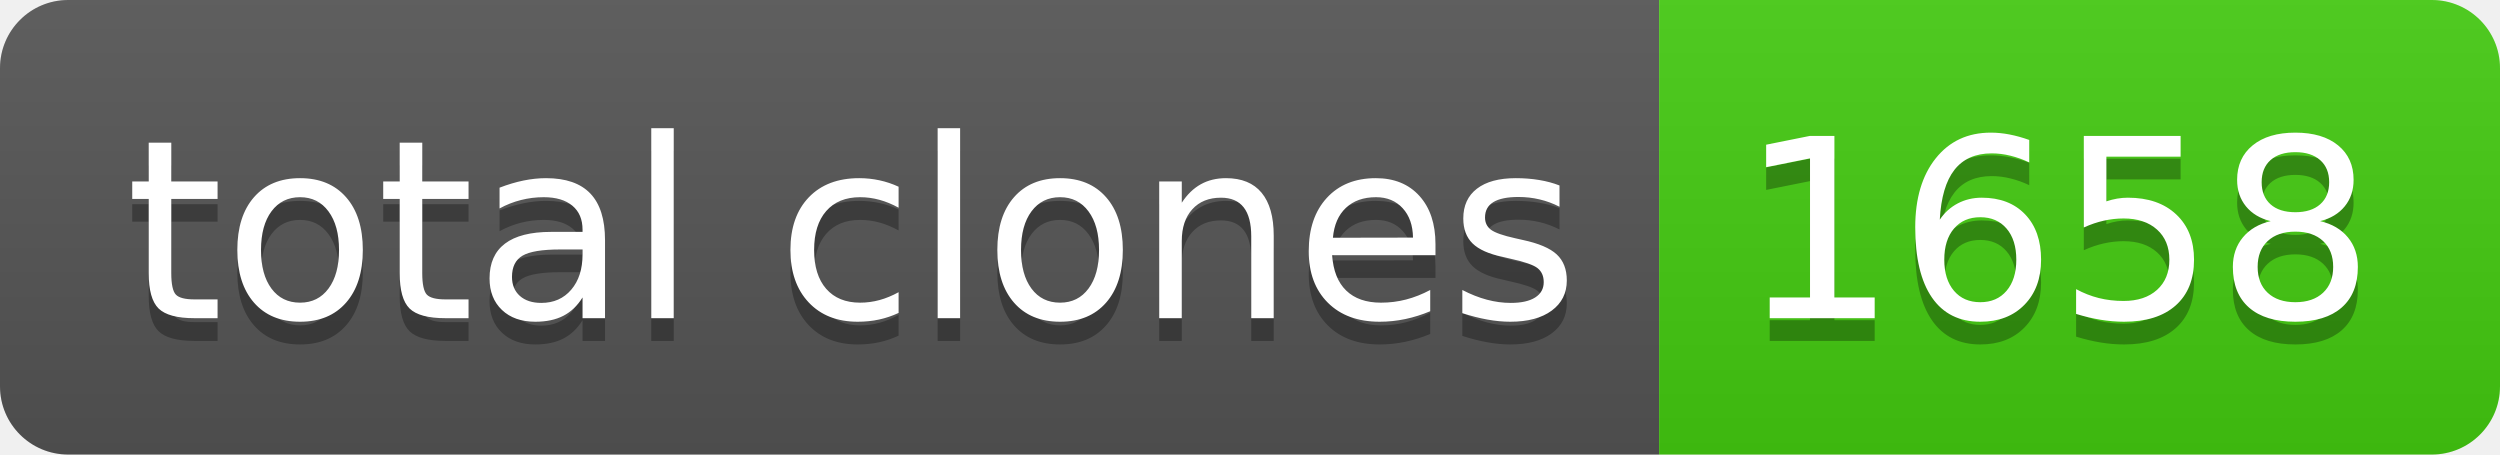
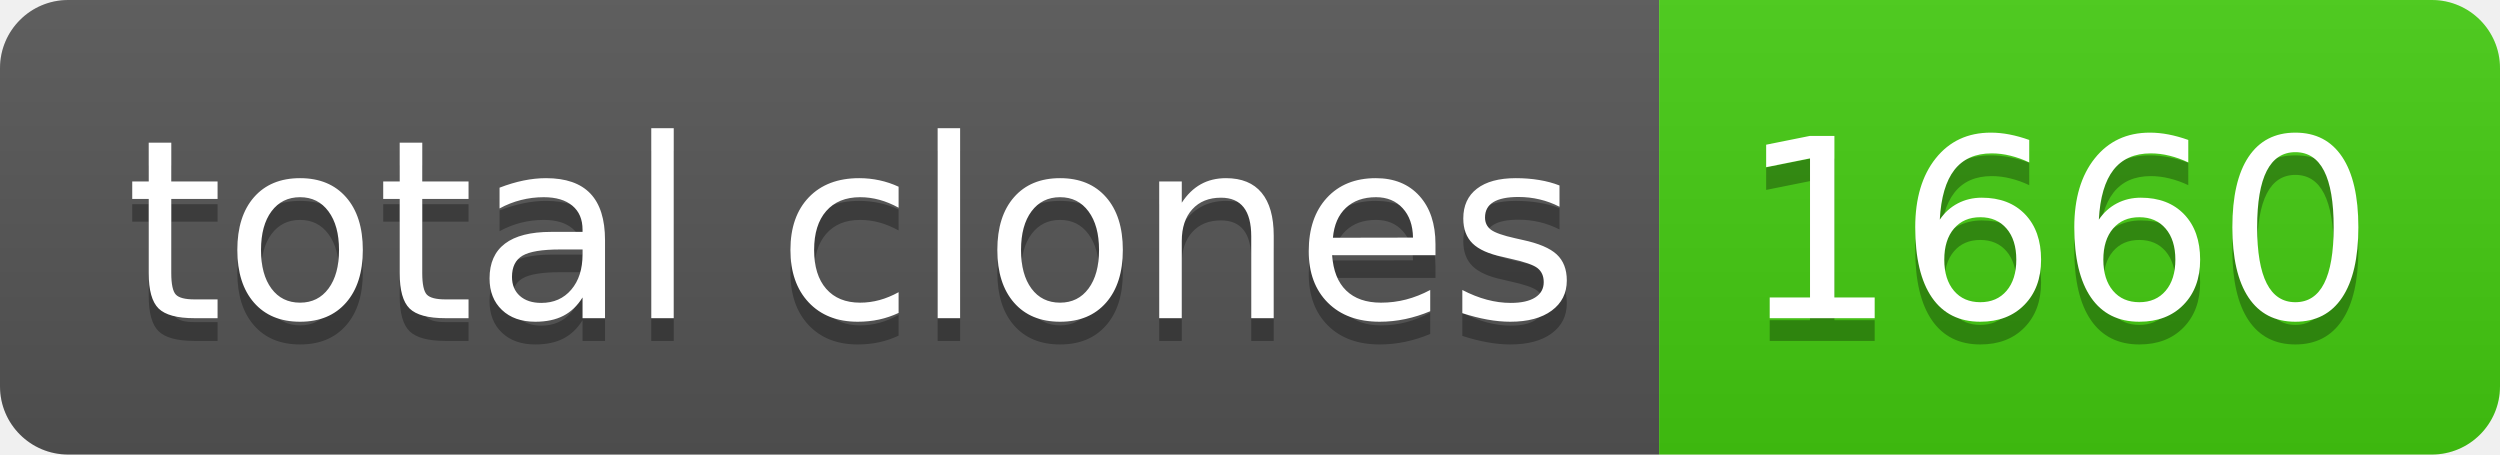
- <svg xmlns="http://www.w3.org/2000/svg" width="110" height="20" role="img" aria-label="total clones: 1658">
+ <svg xmlns="http://www.w3.org/2000/svg" width="110" height="20" role="img" aria-label="total clones: 1660">
  <linearGradient id="s" x2="0" y2="100%">
    <stop offset="0" stop-color="#bbb" stop-opacity=".1" />
    <stop offset="1" stop-opacity=".1" />
  </linearGradient>
  <clipPath id="r">
    <rect width="110" height="20" rx="3" fill="#fff" />
  </clipPath>
  <g clip-path="url(#r)">
    <rect width="73" height="20" fill="#555" />
    <rect x="73" width="37" height="20" fill="#4c1" />
    <rect width="110" height="20" fill="url(#s)" />
  </g>
  <g fill="#fff" text-anchor="middle" font-family="Verdana,Geneva,DejaVu Sans,sans-serif" text-rendering="geometricPrecision" font-size="110">
    <text aria-hidden="true" x="375" y="150" fill="#010101" fill-opacity=".3" transform="scale(.1)" textLength="630">total clones</text>
    <text x="375" y="140" transform="scale(.1)" fill="#fff" textLength="630">total clones</text>
-     <text aria-hidden="true" x="905" y="150" fill="#010101" fill-opacity=".3" transform="scale(.1)" textLength="270">1658</text>
-     <text x="905" y="140" transform="scale(.1)" fill="#fff" textLength="270">1658</text>
+     <text aria-hidden="true" x="905" y="150" fill="#010101" fill-opacity=".3" transform="scale(.1)" textLength="270">1660</text>
+     <text x="905" y="140" transform="scale(.1)" fill="#fff" textLength="270">1660</text>
  </g>
</svg>
